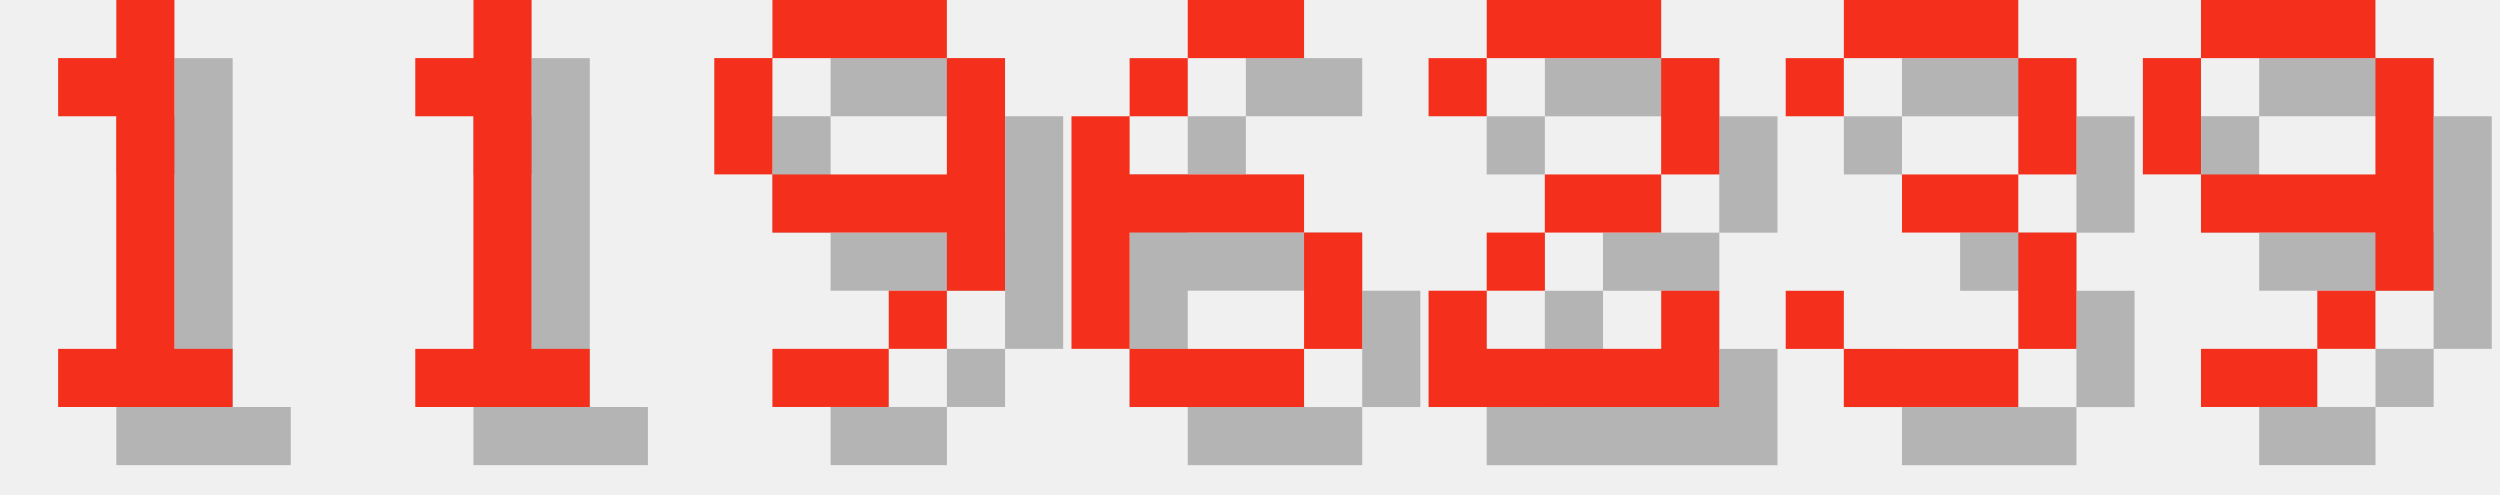
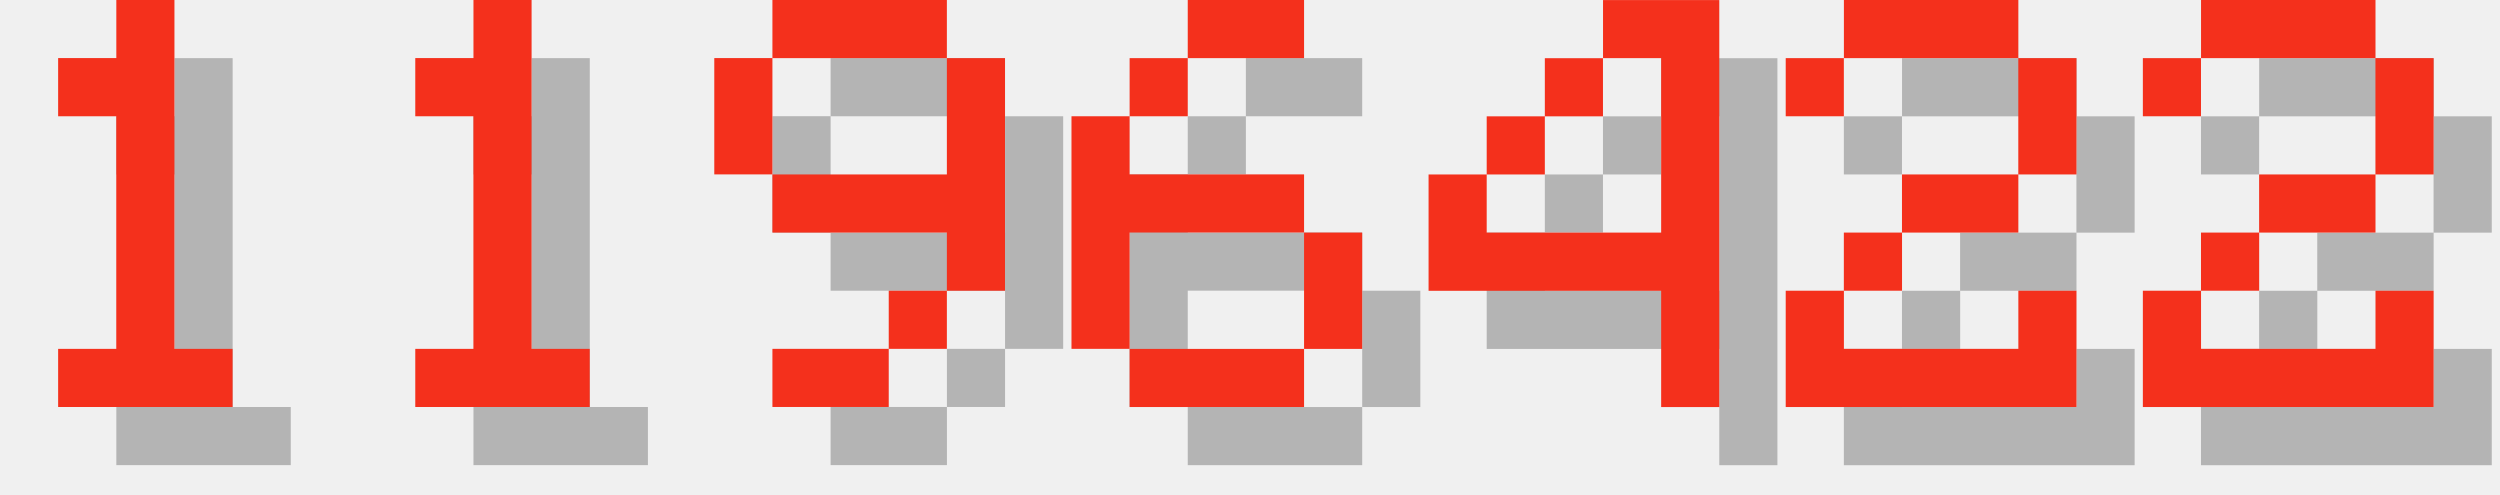
<svg xmlns="http://www.w3.org/2000/svg" version="1.1" width="182.0" height="36">
  <style>
        .text-foreground {
            fill: #F4301C;
        }
        .text-shadow {
            fill: #000000;
            fill-opacity: 0.25;
        }
    </style>
  <g class="digit" id="digit_1" transform="translate(0.0, 0), scale(4)">
    <path id="digit_1_shadow" class="text-shadow" d="m2.117 2.117v1.058h1.058v4.233h-1.058v1.058h3.175v-1.058h-1.058v-6.35h-1.058v1.058h-1.058z" fill-opacity=".5" style="paint-order:stroke fill markers" />
    <path id="digit_1_fg" class="text-foreground" d="m1.058 1.058v1.058h1.058v4.233h-1.058v1.058h3.175v-1.058h-1.058v-6.35h-1.058v1.058h-1.058z" fill="#fff" style="paint-order:stroke fill markers" />
  </g>
  <g class="digit" id="digit_1" transform="translate(26.0, 0), scale(4)">
    <path id="digit_1_shadow" class="text-shadow" d="m2.117 2.117v1.058h1.058v4.233h-1.058v1.058h3.175v-1.058h-1.058v-6.35h-1.058v1.058h-1.058z" fill-opacity=".5" style="paint-order:stroke fill markers" />
    <path id="digit_1_fg" class="text-foreground" d="m1.058 1.058v1.058h1.058v4.233h-1.058v1.058h3.175v-1.058h-1.058v-6.35h-1.058v1.058h-1.058z" fill="#fff" style="paint-order:stroke fill markers" />
  </g>
  <g class="digit" id="digit_9" transform="translate(52.0, 0), scale(4)">
    <path id="digit_9_shadow" class="text-shadow" d="m2.117 1.058v1.058h3.175v-1.058h-3.175zm3.175 1.058v2.117h-3.175v1.058h3.175v1.058h1.058v-4.233h-1.058zm0 4.233h-1.058v1.058h1.058v-1.058zm-1.058 1.058h-2.117v1.058h2.117v-1.058zm-2.117-3.175v-2.117h-1.058v2.117h1.058z" fill-opacity=".5" style="paint-order:stroke fill markers" />
    <path id="digit_9_fg" class="text-foreground" d="m1.058 0v1.058h3.175v-1.058h-3.175zm3.175 1.058v2.117h-3.175v1.058h3.175v1.058h1.058v-4.233h-1.058zm0 4.233h-1.058v1.058h1.058v-1.058zm-1.058 1.058h-2.117v1.058h2.117v-1.058zm-2.117-3.175v-2.117h-1.058v2.117h1.058z" fill="#fff" style="paint-order:stroke fill markers" />
  </g>
  <g class="digit" id="digit_6" transform="translate(78.0, 0), scale(4)">
    <path id="digit_6_shadow" class="text-shadow" d="m3.175 1.058v1.058h2.117v-1.058h-2.117zm0 1.058h-1.058v1.058h1.058v-1.058zm-1.058 1.058h-1.058v4.233h1.058v-2.117h3.175v-1.058h-3.175v-1.058zm3.175 2.117v2.117h1.058v-2.117h-1.058zm0 2.117h-3.175v1.058h3.175v-1.058z" fill-opacity=".5" style="paint-order:stroke fill markers" />
    <path id="digit_6_fg" class="text-foreground" d="m2.117 0v1.058h2.117v-1.058h-2.117zm0 1.058h-1.058v1.058h1.058v-1.058zm-1.058 1.058h-1.058v4.233h1.058v-2.117h3.175v-1.058h-3.175v-1.058zm3.175 2.117v2.117h1.058v-2.117h-1.058zm0 2.117h-3.175v1.058h3.175v-1.058z" fill="#fff" style="paint-order:stroke fill markers" />
  </g>
-   <g class="digit" id="digit_2" transform="translate(104.0, 0), scale(4)">
+   <g class="digit" id="digit_4" transform="translate(104.0, 0), scale(4)">
+     <path id="digit_4_shadow" class="text-shadow" d="m4.233 1.058v1.058h1.058v3.175h-3.175v-1.058h-1.058v2.117h4.233v2.117h1.058v-7.408h-2.117zm-2.117 3.175h1.058v-1.058h-1.058v1.058zm1.058-1.058h1.058v-1.058h-1.058v1.058z" fill-opacity=".5" style="paint-order:stroke fill markers" />
+     <path id="digit_4_fg" class="text-foreground" d="m3.175 0v1.058h1.058v3.175h-3.175v-1.058h-1.058v2.117h4.233v2.117h1.058v-7.408h-2.117zm-2.117 3.175h1.058v-1.058h-1.058v1.058zm1.058-1.058h1.058v-1.058h-1.058v1.058z" fill="#fff" style="paint-order:stroke fill markers" />
+   </g>
+   <g class="digit" id="digit_2" transform="translate(130.0, 0), scale(4)">
    <path id="digit_2_shadow" class="text-shadow" d="m1.058 2.117v1.058h1.058v-1.058h3.175v2.117h-2.117v1.058h-1.058v1.058h-1.058v2.117h5.292v-2.117h-1.058v1.058h-3.175v-1.058h1.058v-1.058h2.117v-1.058h1.058v-2.117h-1.058v-1.058h-3.175v1.058h-1.058z" fill-opacity=".5" style="paint-order:stroke fill markers" />
    <path id="digit_2_fg" class="text-foreground" d="m0 1.058v1.058h1.058v-1.058h3.175v2.117h-2.117v1.058h-1.058v1.058h-1.058v2.117h5.292v-2.117h-1.058v1.058h-3.175v-1.058h1.058v-1.058h2.117v-1.058h1.058v-2.117h-1.058v-1.058h-3.175v1.058h-1.058z" fill="#fff" style="paint-order:stroke fill markers" />
  </g>
-   <g class="digit" id="digit_3" transform="translate(130.0, 0), scale(4)">
-     <path id="digit_3_shadow" class="text-shadow" d="m1.058 2.117v1.058h1.058v-1.058h3.175v2.117h-2.117v1.058h2.117v2.117h-3.175v-1.058h-1.058v1.058h1.058v1.058h3.175v-1.058h1.058v-2.117h-1.058v-1.058h1.058v-2.117h-1.058v-1.058h-3.175v1.058h-1.058z" fill-opacity=".5" style="paint-order:stroke fill markers" />
-     <path id="digit_3_fg" class="text-foreground" d="m0 1.058v1.058h1.058v-1.058h3.175v2.117h-2.117v1.058h2.117v2.117h-3.175v-1.058h-1.058v1.058h1.058v1.058h3.175v-1.058h1.058v-2.117h-1.058v-1.058h1.058v-2.117h-1.058v-1.058h-3.175v1.058h-1.058z" fill="#fff" style="paint-order:stroke fill markers" />
-   </g>
-   <g class="digit" id="digit_9" transform="translate(156.0, 0), scale(4)">
-     <path id="digit_9_shadow" class="text-shadow" d="m2.117 1.058v1.058h3.175v-1.058h-3.175zm3.175 1.058v2.117h-3.175v1.058h3.175v1.058h1.058v-4.233h-1.058zm0 4.233h-1.058v1.058h1.058v-1.058zm-1.058 1.058h-2.117v1.058h2.117v-1.058zm-2.117-3.175v-2.117h-1.058v2.117h1.058z" fill-opacity=".5" style="paint-order:stroke fill markers" />
-     <path id="digit_9_fg" class="text-foreground" d="m1.058 0v1.058h3.175v-1.058h-3.175zm3.175 1.058v2.117h-3.175v1.058h3.175v1.058h1.058v-4.233h-1.058zm0 4.233h-1.058v1.058h1.058v-1.058zm-1.058 1.058h-2.117v1.058h2.117v-1.058zm-2.117-3.175v-2.117h-1.058v2.117h1.058z" fill="#fff" style="paint-order:stroke fill markers" />
+   <g class="digit" id="digit_2" transform="translate(156.0, 0), scale(4)">
+     <path id="digit_2_shadow" class="text-shadow" d="m1.058 2.117v1.058h1.058v-1.058h3.175v2.117h-2.117v1.058h-1.058v1.058h-1.058v2.117h5.292v-2.117h-1.058v1.058h-3.175v-1.058h1.058v-1.058h2.117v-1.058h1.058v-2.117h-1.058v-1.058h-3.175v1.058h-1.058z" fill-opacity=".5" style="paint-order:stroke fill markers" />
+     <path id="digit_2_fg" class="text-foreground" d="m0 1.058v1.058h1.058v-1.058h3.175v2.117h-2.117v1.058h-1.058v1.058h-1.058v2.117h5.292v-2.117h-1.058v1.058h-3.175v-1.058h1.058v-1.058h2.117v-1.058h1.058v-2.117h-1.058v-1.058h-3.175v1.058h-1.058z" fill="#fff" style="paint-order:stroke fill markers" />
  </g>
</svg>
